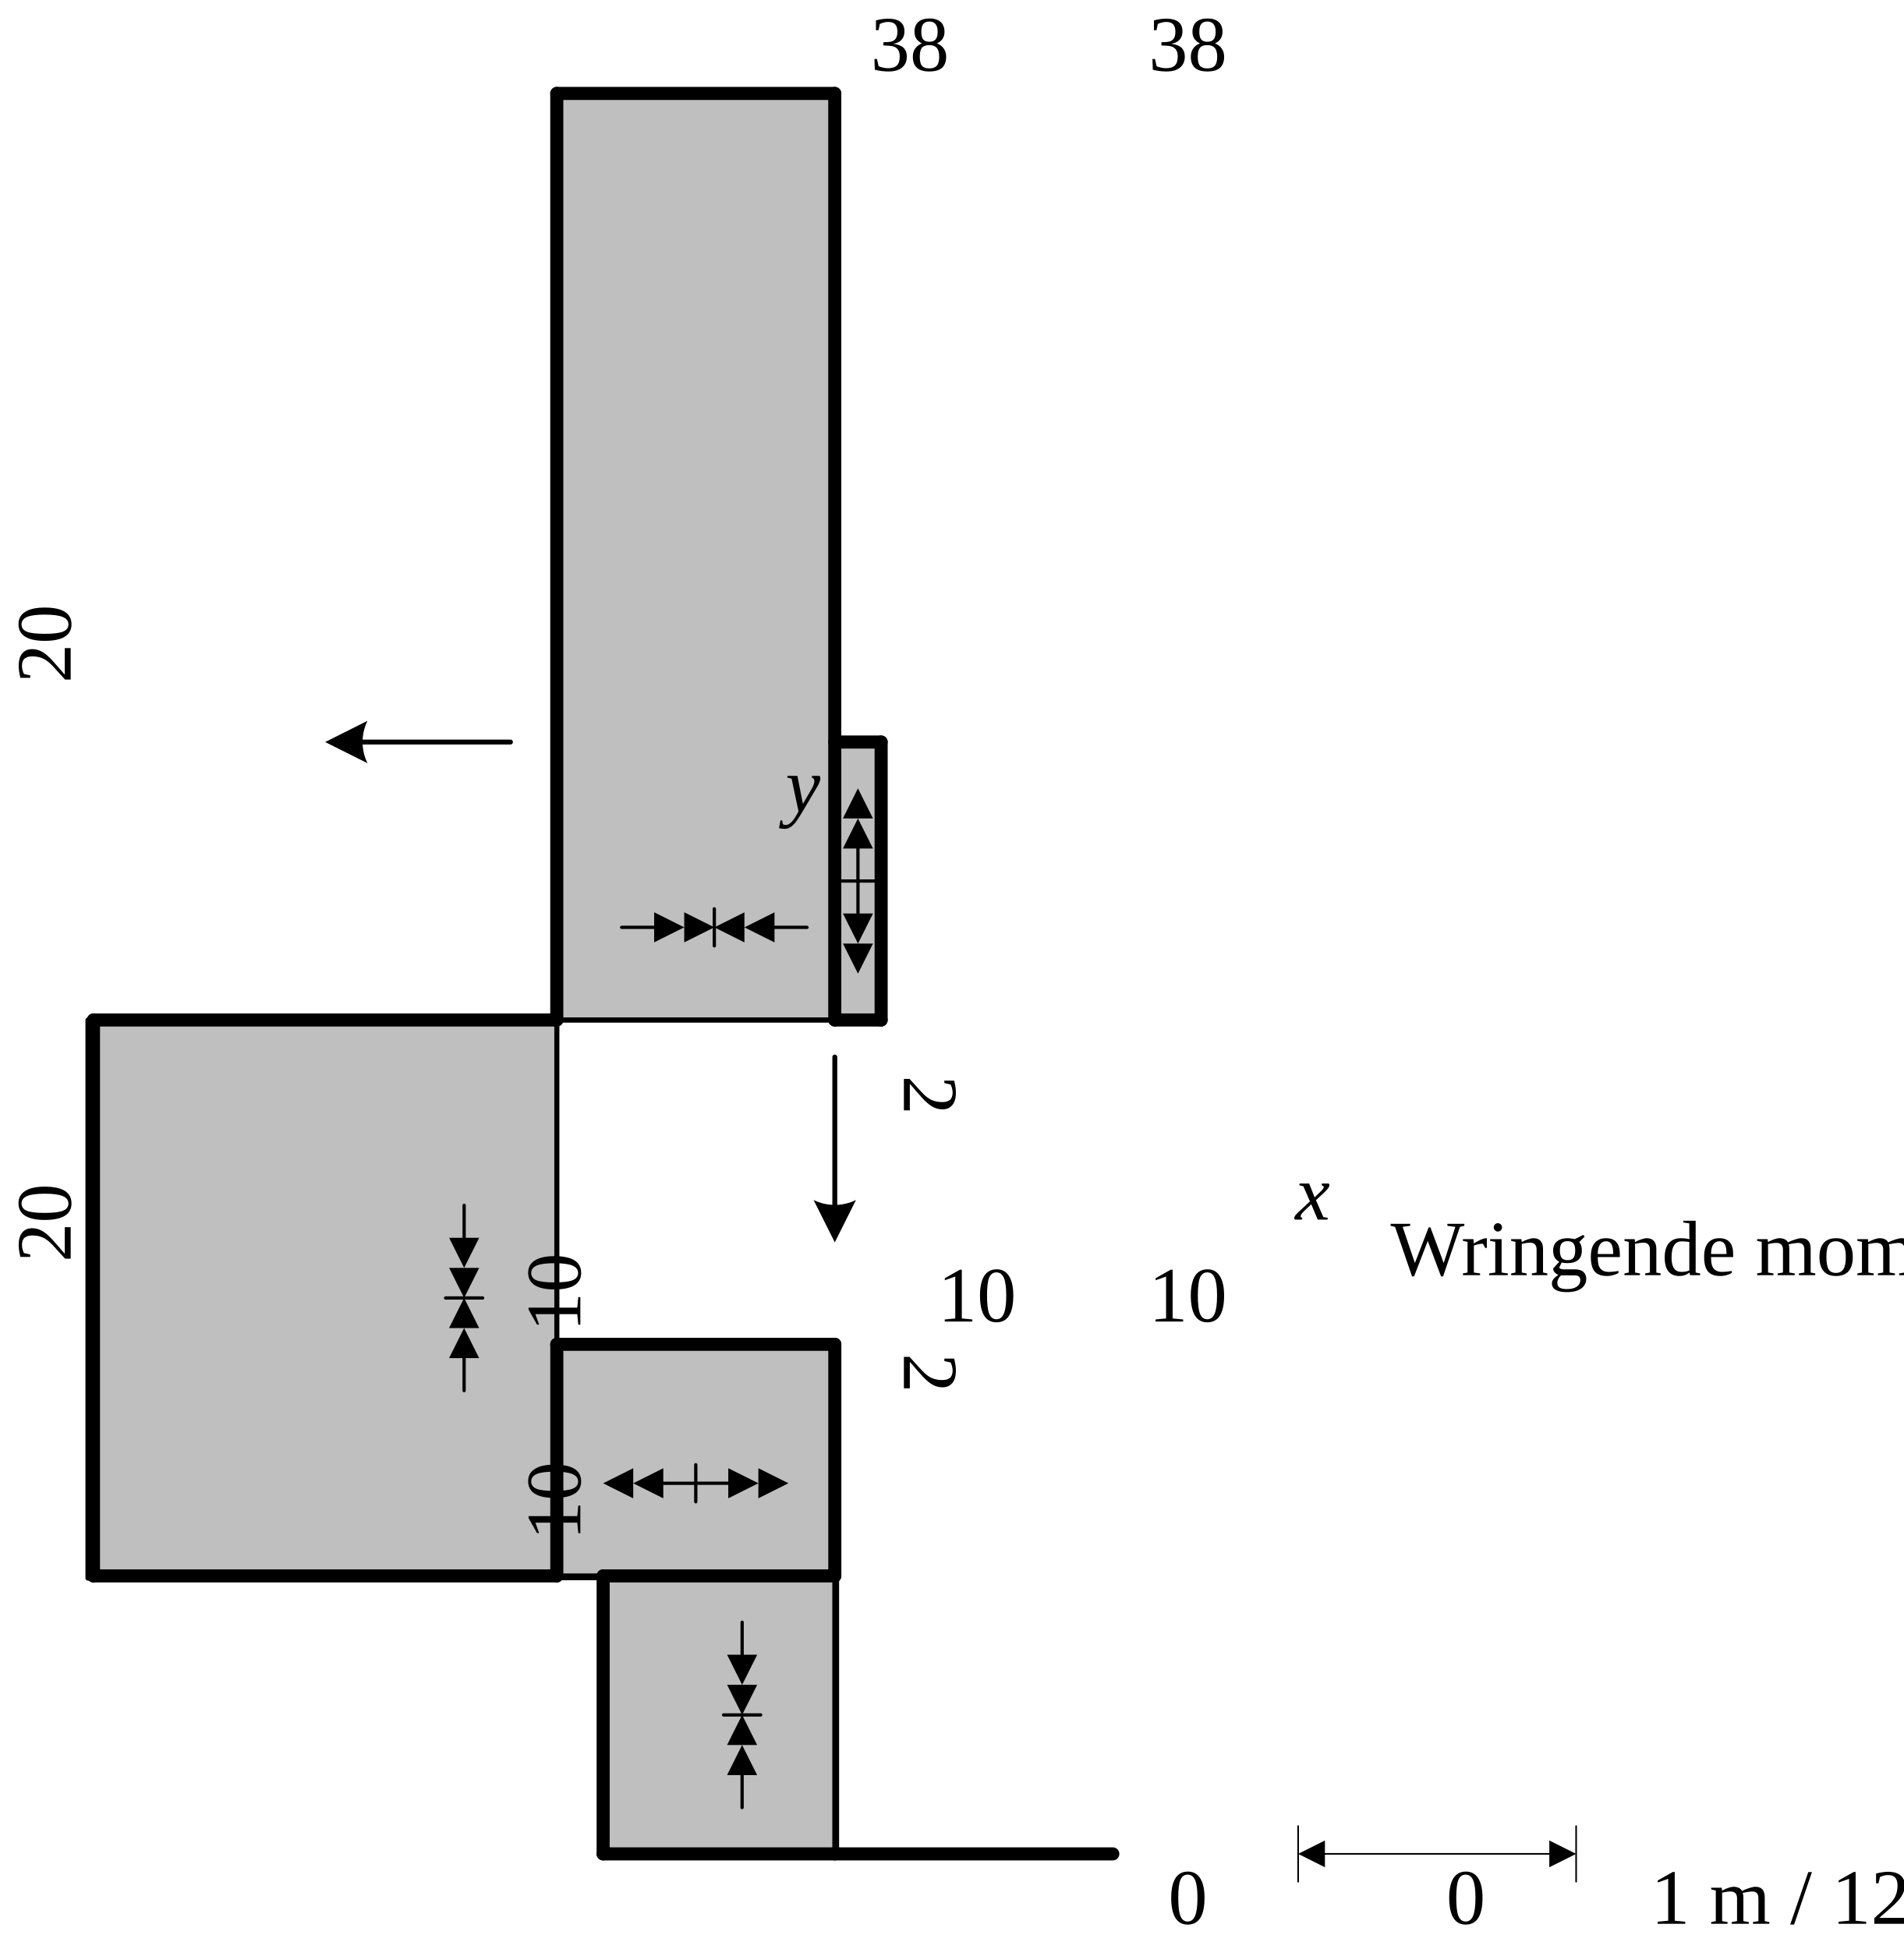
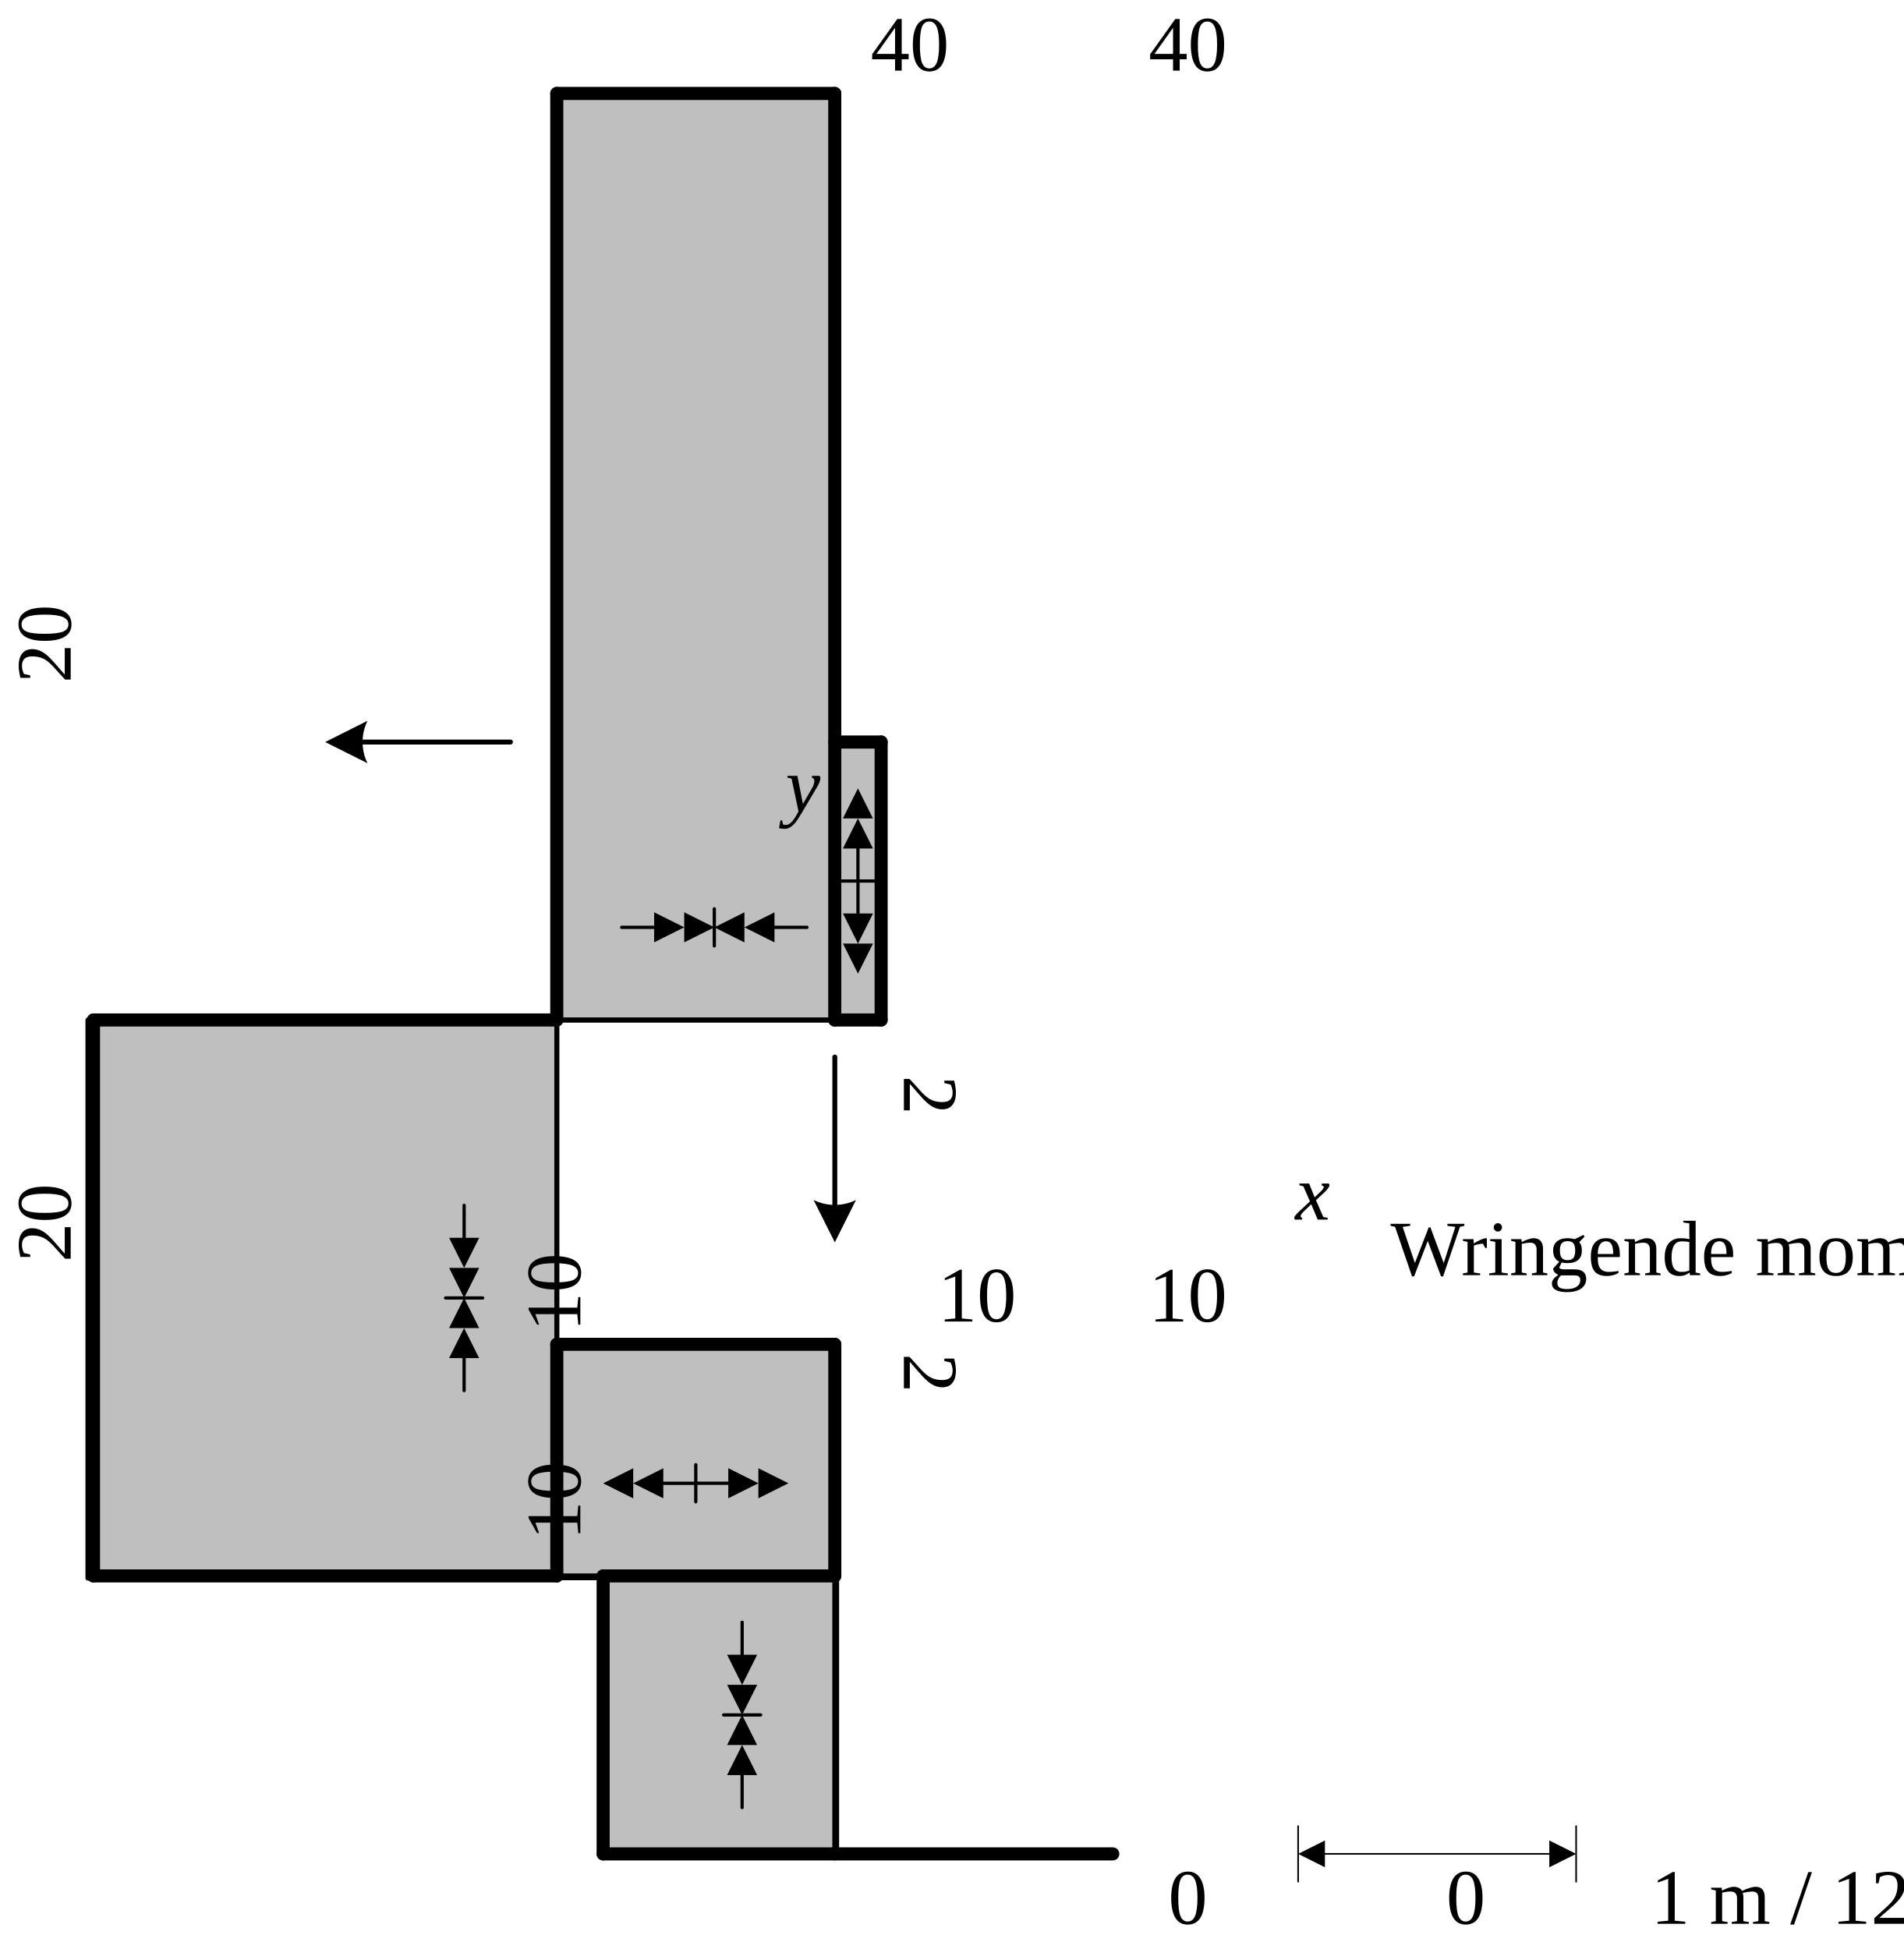
<svg xmlns="http://www.w3.org/2000/svg" xmlns:ns1="http://schemas.microsoft.com/visio/2003/SVGExtensions/" xmlns:xlink="http://www.w3.org/1999/xlink" width="4.044in" height="4.141in" viewBox="0 0 291.146 298.133" xml:space="preserve" color-interpolation-filters="sRGB" class="st16">
  <ns1:documentProperties ns1:langID="1043" ns1:metric="true" ns1:viewMarkup="false" />
  <style type="text/css">
	
		.st1 {fill:#bfbfbf;stroke:#000000;stroke-linecap:round;stroke-linejoin:round;stroke-width:0.75}
		.st2 {stroke:#000000;stroke-linecap:round;stroke-linejoin:round;stroke-width:2}
		.st3 {stroke:#000000;stroke-linecap:round;stroke-linejoin:round;stroke-width:0.75}
		.st4 {stroke:#000000;stroke-linecap:round;stroke-linejoin:round;stroke-width:0.25}
		.st5 {marker-end:url(#mrkr4-48);marker-start:url(#mrkr4-46);stroke:#000000;stroke-linecap:round;stroke-linejoin:round;stroke-width:0.25}
		.st6 {fill:#000000;fill-opacity:1;stroke:#000000;stroke-opacity:1;stroke-width:0.122}
		.st7 {fill:none;stroke:none;stroke-linecap:round;stroke-linejoin:round;stroke-width:0.75}
		.st8 {fill:#000000;font-family:Times New Roman;font-size:1em}
		.st9 {fill:none;stroke:none;stroke-linecap:round;stroke-linejoin:round;stroke-width:0.24}
		.st10 {marker-end:url(#mrkr39-76);stroke:#000000;stroke-linecap:round;stroke-linejoin:round;stroke-width:0.5}
		.st11 {fill:#000000;fill-opacity:1;stroke:#000000;stroke-opacity:1;stroke-width:0.217}
		.st12 {stroke:#000000;stroke-linecap:round;stroke-linejoin:round;stroke-width:0.5}
		.st13 {marker-end:url(#mrkr5-214);stroke:#000000;stroke-linecap:round;stroke-linejoin:round;stroke-width:0.75}
		.st14 {fill:#000000;fill-opacity:1;stroke:#000000;stroke-opacity:1;stroke-width:0.229}
		.st15 {fill:#000000;font-family:Times New Roman;font-size:1em;font-style:italic}
		.st16 {fill:none;fill-rule:evenodd;font-size:12px;overflow:visible;stroke-linecap:square;stroke-miterlimit:3}
	
	</style>
  <defs id="Markers">
    <g id="lend4">
      <path d="M 2 1 L 0 0 L 2 -1 L 2 1 " style="stroke:none" />
    </g>
    <marker id="mrkr4-46" class="st6" ns1:arrowType="4" ns1:arrowSize="1" ns1:setback="14.96" refX="14.96" orient="auto" markerUnits="strokeWidth" overflow="visible">
      <use xlink:href="#lend4" transform="scale(8.2) " />
    </marker>
    <marker id="mrkr4-48" class="st6" ns1:arrowType="4" ns1:arrowSize="1" ns1:setback="16.4" refX="-16.4" orient="auto" markerUnits="strokeWidth" overflow="visible">
      <use xlink:href="#lend4" transform="scale(-8.2,-8.2) " />
    </marker>
    <g id="lend39">
      <path d="M 0 0 L 2 -1 L 2 1 L 0 0 M 2 0 L 4 -1 L 4 1 L 2 0 " style="stroke:none" />
    </g>
    <marker id="mrkr39-76" class="st11" ns1:arrowType="39" ns1:arrowSize="1" ns1:setback="18.4" refX="-18.4" orient="auto" markerUnits="strokeWidth" overflow="visible">
      <use xlink:href="#lend39" transform="scale(-4.6,-4.6) " />
    </marker>
    <g id="lend5">
      <path d="M 2 1 L 0 0 L 1.981 -0.993 C 1.672 -0.365 1.673 0.373 1.985 1 " style="stroke:none" />
    </g>
    <marker id="mrkr5-214" class="st14" ns1:arrowType="5" ns1:arrowSize="2" ns1:setback="7.63" refX="-7.63" orient="auto" markerUnits="strokeWidth" overflow="visible">
      <use xlink:href="#lend5" transform="scale(-4.36,-4.36) " />
    </marker>
  </defs>
  <g ns1:mID="0" ns1:index="1" ns1:groupContext="foregroundPage">
    <ns1:pageProperties ns1:drawingScale="0.0393701" ns1:pageScale="0.0393701" ns1:drawingUnits="24" ns1:shadowOffsetX="8.50394" ns1:shadowOffsetY="-8.50394" />
    <g id="shape1276-1" ns1:mID="1276" ns1:groupContext="shape" transform="translate(127.679,-142.107)">
      <rect x="0" y="255.613" width="7.087" height="42.52" class="st1" />
    </g>
    <g id="shape1275-3" ns1:mID="1275" ns1:groupContext="shape" transform="translate(85.1594,-142.107)">
      <rect x="0" y="156.401" width="42.52" height="141.732" class="st1" />
    </g>
    <g id="shape1272-5" ns1:mID="1272" ns1:groupContext="shape" transform="translate(383.292,205.632) rotate(90)">
      <rect x="0" y="255.613" width="35.717" height="42.52" class="st1" />
    </g>
    <g id="shape1273-7" ns1:mID="1273" ns1:groupContext="shape" transform="translate(13.4427,-56.7304)">
      <rect x="0" y="212.756" width="71.717" height="85.377" class="st1" />
    </g>
    <g id="shape1274-9" ns1:mID="1274" ns1:groupContext="shape" transform="translate(92.2459,-14.5482)">
      <rect x="0" y="255.613" width="35.717" height="42.52" class="st1" />
    </g>
    <g id="shape803-11" ns1:mID="803" ns1:groupContext="shape" transform="translate(127.679,-14.5482)">
      <path d="M0 298.13 L42.52 298.13" class="st2" />
    </g>
    <g id="shape804-14" ns1:mID="804" ns1:groupContext="shape" transform="translate(-170.454,283.585) rotate(-90)">
      <path d="M0 298.13 L42.52 298.13" class="st3" />
    </g>
    <g id="shape805-17" ns1:mID="805" ns1:groupContext="shape" transform="translate(-212.973,241.065) rotate(-90)">
      <path d="M0 298.13 L42.52 298.13" class="st3" />
    </g>
    <g id="shape806-20" ns1:mID="806" ns1:groupContext="shape" transform="translate(-212.973,198.545) rotate(-90)">
      <path d="M0 298.13 L42.52 298.13" class="st3" />
    </g>
    <g id="shape807-23" ns1:mID="807" ns1:groupContext="shape" transform="translate(-170.454,156.026) rotate(-90)">
      <path d="M0 298.13 L42.52 298.13" class="st3" />
    </g>
    <g id="shape808-26" ns1:mID="808" ns1:groupContext="shape" transform="translate(85.1594,-57.0679)">
      <path d="M0 298.13 L42.52 298.13" class="st3" />
    </g>
    <g id="shape809-29" ns1:mID="809" ns1:groupContext="shape" transform="translate(85.1594,-142.107)">
      <path d="M0 298.13 L42.52 298.13" class="st3" />
    </g>
    <g id="group810-32" transform="translate(198.545,-0.375)" ns1:mID="810" ns1:groupContext="group">
      <g id="group811-33" transform="translate(0,-9.92126)" ns1:mID="811" ns1:groupContext="group">
        <g id="shape812-34" ns1:mID="812" ns1:groupContext="shape" transform="translate(298.133,289.629) rotate(90)">
          <path d="M0 298.13 L8.5 298.13" class="st4" />
        </g>
        <g id="shape813-37" ns1:mID="813" ns1:groupContext="shape" transform="translate(340.652,289.629) rotate(90)">
          <path d="M0 298.13 L8.5 298.13" class="st4" />
        </g>
        <g id="shape814-40" ns1:mID="814" ns1:groupContext="shape" transform="translate(0,-4.25197)">
          <path d="M3.74 298.13 L4.1 298.13 L38.42 298.13" class="st5" />
        </g>
      </g>
      <g id="shape815-49" ns1:mID="815" ns1:groupContext="shape" transform="translate(-21.2598,0)">
        <ns1:textBlock ns1:margins="rect(4,4,4,4)" ns1:tabSpace="42.5197" />
        <ns1:textRect cx="42.52" cy="291.046" width="85.04" height="14.173" />
        <rect x="0" y="283.96" width="85.039" height="14.173" class="st7" />
        <text x="9.19" y="294.65" class="st8" ns1:langID="1043">
          <ns1:paragraph ns1:horizAlign="1" />
          <ns1:tabList />1 m / 12 kNm</text>
      </g>
    </g>
    <g id="shape816-52" ns1:mID="816" ns1:groupContext="shape" transform="translate(120.592,-0.375)">
      <ns1:textBlock ns1:margins="rect(4,4,4,4)" ns1:tabSpace="42.5197" />
      <ns1:textRect cx="7.087" cy="291.046" width="14.18" height="14.173" />
      <rect x="0" y="283.96" width="14.173" height="14.173" class="st9" />
      <text x="4.09" y="294.65" class="st8" ns1:langID="1043">
        <ns1:paragraph ns1:horizAlign="1" />
        <ns1:tabList />0</text>
    </g>
    <g id="shape817-55" ns1:mID="817" ns1:groupContext="shape" transform="translate(163.112,-0.375)">
      <ns1:textBlock ns1:margins="rect(4,4,4,4)" ns1:tabSpace="42.5197" />
      <ns1:textRect cx="7.087" cy="291.046" width="14.18" height="14.173" />
      <rect x="0" y="283.96" width="14.173" height="14.173" class="st9" />
      <text x="4.09" y="294.65" class="st8" ns1:langID="1043">
        <ns1:paragraph ns1:horizAlign="1" />
        <ns1:tabList />0</text>
    </g>
    <g id="shape818-58" ns1:mID="818" ns1:groupContext="shape" transform="translate(149.293,-99.5876)">
      <ns1:textBlock ns1:margins="rect(4,4,4,4)" ns1:tabSpace="42.5197" />
      <ns1:textRect cx="70.866" cy="291.046" width="141.74" height="14.173" />
      <rect x="0" y="283.96" width="141.732" height="14.173" class="st9" />
      <text x="9.38" y="294.65" class="st8" ns1:langID="1043">
        <ns1:paragraph ns1:horizAlign="1" />
        <ns1:tabList />Wringende momentenlijn</text>
    </g>
    <g id="shape819-61" ns1:mID="819" ns1:groupContext="shape" transform="translate(92.246,-14.5482)">
      <path d="M0 298.13 L35.43 298.13" class="st2" />
    </g>
    <g id="shape820-64" ns1:mID="820" ns1:groupContext="shape" transform="translate(92.246,-57.0679)">
      <path d="M0 298.13 L35.43 298.13" class="st2" />
    </g>
    <g id="shape821-67" ns1:mID="821" ns1:groupContext="shape" transform="translate(390.379,241.065) rotate(90)">
      <path d="M0 298.13 L42.52 298.13" class="st2" />
    </g>
    <g id="group822-70" transform="translate(110.671,-21.6348)" ns1:mID="822" ns1:groupContext="group">
      <g id="shape823-71" ns1:mID="823" ns1:groupContext="shape" transform="translate(300.967,269.786) rotate(90)">
        <path d="M0 298.13 L4.97 298.13" class="st10" />
      </g>
      <g id="shape824-77" ns1:mID="824" ns1:groupContext="shape" transform="translate(-295.298,298.133) rotate(-90)">
        <path d="M0 298.13 L4.97 298.13" class="st10" />
      </g>
      <g id="shape825-82" ns1:mID="825" ns1:groupContext="shape" transform="translate(5.66929,582.092) rotate(180)">
        <path d="M0 298.13 L5.67 298.13" class="st12" />
      </g>
    </g>
    <g id="shape826-85" ns1:mID="826" ns1:groupContext="shape" transform="translate(383.292,205.632) rotate(90)">
      <path d="M0 298.13 L35.43 298.13" class="st2" />
    </g>
    <g id="shape827-88" ns1:mID="827" ns1:groupContext="shape" transform="translate(425.812,205.632) rotate(90)">
      <path d="M0 298.13 L35.43 298.13" class="st2" />
    </g>
    <g id="shape828-91" ns1:mID="828" ns1:groupContext="shape" transform="translate(127.679,503.765) rotate(180)">
      <path d="M0 298.13 L42.52 298.13" class="st2" />
    </g>
    <g id="group829-94" transform="translate(390.379,224.057) rotate(90)" ns1:mID="829" ns1:groupContext="group">
      <g id="shape830-95" ns1:mID="830" ns1:groupContext="shape" transform="translate(300.967,283.96) rotate(90)">
        <path d="M0 298.13 L4.97 298.13" class="st10" />
      </g>
      <g id="shape831-100" ns1:mID="831" ns1:groupContext="shape" transform="translate(-295.298,283.96) rotate(-90)">
        <path d="M0 298.13 L4.97 298.13" class="st10" />
      </g>
      <g id="shape832-105" ns1:mID="832" ns1:groupContext="shape" transform="translate(5.66929,582.092) rotate(180)">
        <path d="M0 298.13 L5.67 298.13" class="st12" />
      </g>
    </g>
    <g id="shape960-108" ns1:mID="960" ns1:groupContext="shape" transform="translate(-205.887,297.758) rotate(-90)">
      <ns1:textBlock ns1:margins="rect(4,4,4,4)" ns1:tabSpace="42.5197" />
      <ns1:textRect cx="14.173" cy="291.046" width="28.35" height="14.173" />
      <rect x="0" y="283.96" width="28.346" height="14.173" class="st9" />
      <text x="8.17" y="294.65" class="st8" ns1:langID="1043">
        <ns1:paragraph ns1:horizAlign="1" />
        <ns1:tabList />10</text>
    </g>
    <g id="shape961-111" ns1:mID="961" ns1:groupContext="shape" transform="translate(-205.887,262.325) rotate(-90)">
      <ns1:textBlock ns1:margins="rect(4,4,4,4)" ns1:tabSpace="42.5197" />
      <ns1:textRect cx="10.63" cy="291.046" width="21.26" height="14.173" />
      <rect x="0" y="283.96" width="21.26" height="14.173" class="st9" />
      <text x="4.63" y="294.65" class="st8" ns1:langID="1043">
        <ns1:paragraph ns1:horizAlign="1" />
        <ns1:tabList />10</text>
    </g>
    <g id="shape962-114" ns1:mID="962" ns1:groupContext="shape" transform="translate(14.2932,-57.0679)">
      <path d="M0 298.13 L70.87 298.13" class="st2" />
    </g>
    <g id="shape963-117" ns1:mID="963" ns1:groupContext="shape" transform="translate(14.2932,-142.107)">
      <path d="M0 298.13 L70.87 298.13" class="st2" />
    </g>
    <g id="shape964-120" ns1:mID="964" ns1:groupContext="shape" transform="translate(312.426,156.026) rotate(90)">
      <path d="M0 298.13 L85.04 298.13" class="st2" />
    </g>
    <g id="group965-123" transform="translate(68.1515,-85.4144)" ns1:mID="965" ns1:groupContext="group">
      <g id="shape966-124" ns1:mID="966" ns1:groupContext="shape" transform="translate(300.967,269.786) rotate(90)">
        <path d="M0 298.13 L4.97 298.13" class="st10" />
      </g>
      <g id="shape967-129" ns1:mID="967" ns1:groupContext="shape" transform="translate(-295.298,298.133) rotate(-90)">
        <path d="M0 298.13 L4.97 298.13" class="st10" />
      </g>
      <g id="shape968-134" ns1:mID="968" ns1:groupContext="shape" transform="translate(5.66929,582.092) rotate(180)">
        <path d="M0 298.13 L5.67 298.13" class="st12" />
      </g>
    </g>
    <g id="shape969-137" ns1:mID="969" ns1:groupContext="shape" transform="translate(-283.84,251.695) rotate(-90)">
      <ns1:textBlock ns1:margins="rect(4,4,4,4)" ns1:tabSpace="42.5197" />
      <ns1:textRect cx="10.63" cy="291.046" width="21.26" height="14.173" />
      <rect x="0" y="283.96" width="21.26" height="14.173" class="st9" />
      <text x="4.63" y="294.65" class="st8" ns1:langID="1043">
        <ns1:paragraph ns1:horizAlign="1" />
        <ns1:tabList />20</text>
    </g>
    <g id="shape970-140" ns1:mID="970" ns1:groupContext="shape" transform="translate(-283.84,163.112) rotate(-90)">
      <ns1:textBlock ns1:margins="rect(4,4,4,4)" ns1:tabSpace="42.5197" />
      <ns1:textRect cx="10.63" cy="291.046" width="21.26" height="14.173" />
      <rect x="0" y="283.96" width="21.26" height="14.173" class="st9" />
      <text x="4.63" y="294.65" class="st8" ns1:langID="1043">
        <ns1:paragraph ns1:horizAlign="1" />
        <ns1:tabList />20</text>
    </g>
    <g id="shape971-143" ns1:mID="971" ns1:groupContext="shape" transform="translate(117.049,-92.501)">
      <ns1:textBlock ns1:margins="rect(4,4,4,4)" ns1:tabSpace="42.5197" />
      <ns1:textRect cx="10.63" cy="291.046" width="21.26" height="14.173" />
      <rect x="0" y="283.96" width="21.26" height="14.173" class="st9" />
      <text x="4.63" y="294.65" class="st8" ns1:langID="1043">
        <ns1:paragraph ns1:horizAlign="1" />
        <ns1:tabList />10</text>
    </g>
    <g id="shape972-146" ns1:mID="972" ns1:groupContext="shape" transform="translate(84.8051,-92.501)">
      <ns1:textBlock ns1:margins="rect(4,4,4,4)" ns1:tabSpace="42.5197" />
      <ns1:textRect cx="10.63" cy="291.046" width="21.26" height="14.173" />
      <rect x="0" y="283.96" width="21.26" height="14.173" class="st9" />
      <text x="4.63" y="294.65" class="st8" ns1:langID="1043">
        <ns1:paragraph ns1:horizAlign="1" />
        <ns1:tabList />10</text>
    </g>
    <g id="shape1089-149" ns1:mID="1089" ns1:groupContext="shape" transform="translate(-212.973,156.025) rotate(-90)">
      <path d="M0 298.13 L141.73 298.13" class="st2" />
    </g>
    <g id="shape1090-152" ns1:mID="1090" ns1:groupContext="shape" transform="translate(-170.454,156.026) rotate(-90)">
      <path d="M0 298.13 L141.73 298.13" class="st2" />
    </g>
    <g id="group1091-155" transform="translate(393.213,139.018) rotate(90)" ns1:mID="1091" ns1:groupContext="group">
      <g id="shape1092-156" ns1:mID="1092" ns1:groupContext="shape" transform="translate(300.967,269.786) rotate(90)">
        <path d="M0 298.13 L4.97 298.13" class="st10" />
      </g>
      <g id="shape1093-161" ns1:mID="1093" ns1:groupContext="shape" transform="translate(-295.298,298.133) rotate(-90)">
        <path d="M0 298.13 L4.97 298.13" class="st10" />
      </g>
      <g id="shape1094-166" ns1:mID="1094" ns1:groupContext="shape" transform="translate(5.66929,582.092) rotate(180)">
        <path d="M0 298.13 L5.67 298.13" class="st12" />
      </g>
    </g>
    <g id="shape1095-169" ns1:mID="1095" ns1:groupContext="shape" transform="translate(127.679,312.426) rotate(180)">
      <path d="M0 298.13 L42.52 298.13" class="st2" />
    </g>
    <g id="shape1096-172" ns1:mID="1096" ns1:groupContext="shape" transform="translate(68.1515,-283.84)">
      <ns1:textBlock ns1:margins="rect(4,4,4,4)" ns1:tabSpace="42.5197" />
      <ns1:textRect cx="17.008" cy="291.046" width="34.02" height="14.173" />
      <rect x="0" y="283.96" width="34.016" height="14.173" class="st9" />
      <text x="11.01" y="294.65" class="st8" ns1:langID="1043">
        <ns1:paragraph ns1:horizAlign="1" />
-         <ns1:tabList />38</text>
+         <ns1:tabList />40</text>
    </g>
    <g id="shape1097-175" ns1:mID="1097" ns1:groupContext="shape" transform="translate(110.671,-283.84)">
      <ns1:textBlock ns1:margins="rect(4,4,4,4)" ns1:tabSpace="42.5197" />
      <ns1:textRect cx="17.008" cy="291.046" width="34.02" height="14.173" />
      <rect x="0" y="283.96" width="34.016" height="14.173" class="st9" />
      <text x="11.01" y="294.65" class="st8" ns1:langID="1043">
        <ns1:paragraph ns1:horizAlign="1" />
-         <ns1:tabList />38</text>
+         <ns1:tabList />40</text>
    </g>
    <g id="shape1098-178" ns1:mID="1098" ns1:groupContext="shape" transform="translate(432.898,113.506) rotate(90)">
      <path d="M0 298.13 L42.52 298.13" class="st2" />
    </g>
    <g id="shape1099-181" ns1:mID="1099" ns1:groupContext="shape" transform="translate(127.679,-142.107)">
      <path d="M0 298.13 L7.09 298.13" class="st2" />
    </g>
    <g id="shape1100-184" ns1:mID="1100" ns1:groupContext="shape" transform="translate(127.679,-184.627)">
      <path d="M0 298.13 L7.09 298.13" class="st2" />
    </g>
    <g id="shape1101-187" ns1:mID="1101" ns1:groupContext="shape" transform="translate(432.898,102.876) rotate(90)">
      <ns1:textBlock ns1:margins="rect(4,4,4,4)" ns1:tabSpace="42.5197" />
      <ns1:textRect cx="10.63" cy="291.046" width="21.26" height="14.173" />
      <rect x="0" y="283.96" width="21.26" height="14.173" class="st9" />
      <text x="7.63" y="294.65" class="st8" ns1:langID="1043">
        <ns1:paragraph ns1:horizAlign="1" />
        <ns1:tabList />2</text>
    </g>
    <g id="shape1102-190" ns1:mID="1102" ns1:groupContext="shape" transform="translate(432.898,145.396) rotate(90)">
      <ns1:textBlock ns1:margins="rect(4,4,4,4)" ns1:tabSpace="42.5197" />
      <ns1:textRect cx="10.63" cy="291.046" width="21.26" height="14.173" />
      <rect x="0" y="283.96" width="21.26" height="14.173" class="st9" />
      <text x="7.63" y="294.65" class="st8" ns1:langID="1043">
        <ns1:paragraph ns1:horizAlign="1" />
        <ns1:tabList />2</text>
    </g>
    <g id="group1103-193" transform="translate(128.388,-149.194)" ns1:mID="1103" ns1:groupContext="group">
      <g id="shape1104-194" ns1:mID="1104" ns1:groupContext="shape" transform="translate(300.967,283.96) rotate(90)">
        <path d="M0 298.13 L4.97 298.13" class="st10" />
      </g>
      <g id="shape1105-199" ns1:mID="1105" ns1:groupContext="shape" transform="translate(-295.298,283.96) rotate(-90)">
        <path d="M0 298.13 L4.97 298.13" class="st10" />
      </g>
      <g id="shape1106-204" ns1:mID="1106" ns1:groupContext="shape" transform="translate(5.66929,582.092) rotate(180)">
        <path d="M0 298.13 L5.67 298.13" class="st12" />
      </g>
    </g>
    <g id="group1266-207" transform="translate(127.679,-108.092)" ns1:mID="1266" ns1:groupContext="group">
      <g id="shape1267-208" ns1:mID="1267" ns1:groupContext="shape" transform="translate(298.133,269.786) rotate(90)">
        <path d="M0 298.13 L22.62 298.13" class="st13" />
      </g>
      <g id="shape1268-215" ns1:mID="1268" ns1:groupContext="shape">
        <ns1:textBlock ns1:margins="rect(4,4,4,4)" ns1:tabSpace="42.5197" />
        <ns1:textRect cx="7.087" cy="291.046" width="14.18" height="14.173" />
        <rect x="0" y="283.96" width="14.173" height="14.173" class="st7" />
        <text x="4.42" y="294.65" class="st15" ns1:langID="1043">
          <ns1:paragraph ns1:horizAlign="1" />
          <ns1:tabList />x</text>
      </g>
    </g>
    <g id="group1269-218" transform="translate(347.859,113.506) rotate(90)" ns1:mID="1269" ns1:groupContext="group">
      <g id="shape1270-219" ns1:mID="1270" ns1:groupContext="shape" transform="translate(298.133,269.786) rotate(90)">
        <path d="M0 298.13 L22.62 298.13" class="st13" />
      </g>
      <g id="shape1271-224" ns1:mID="1271" ns1:groupContext="shape" transform="translate(-283.96,298.133) rotate(-90)">
        <ns1:textBlock ns1:margins="rect(4,4,4,4)" ns1:tabSpace="42.5197" />
        <ns1:textRect cx="7.087" cy="291.046" width="14.18" height="14.173" />
        <rect x="0" y="283.96" width="14.173" height="14.173" class="st7" />
        <text x="4.42" y="294.65" class="st15" ns1:langID="1043">
          <ns1:paragraph ns1:horizAlign="1" />
          <ns1:tabList />y</text>
      </g>
    </g>
  </g>
</svg>
